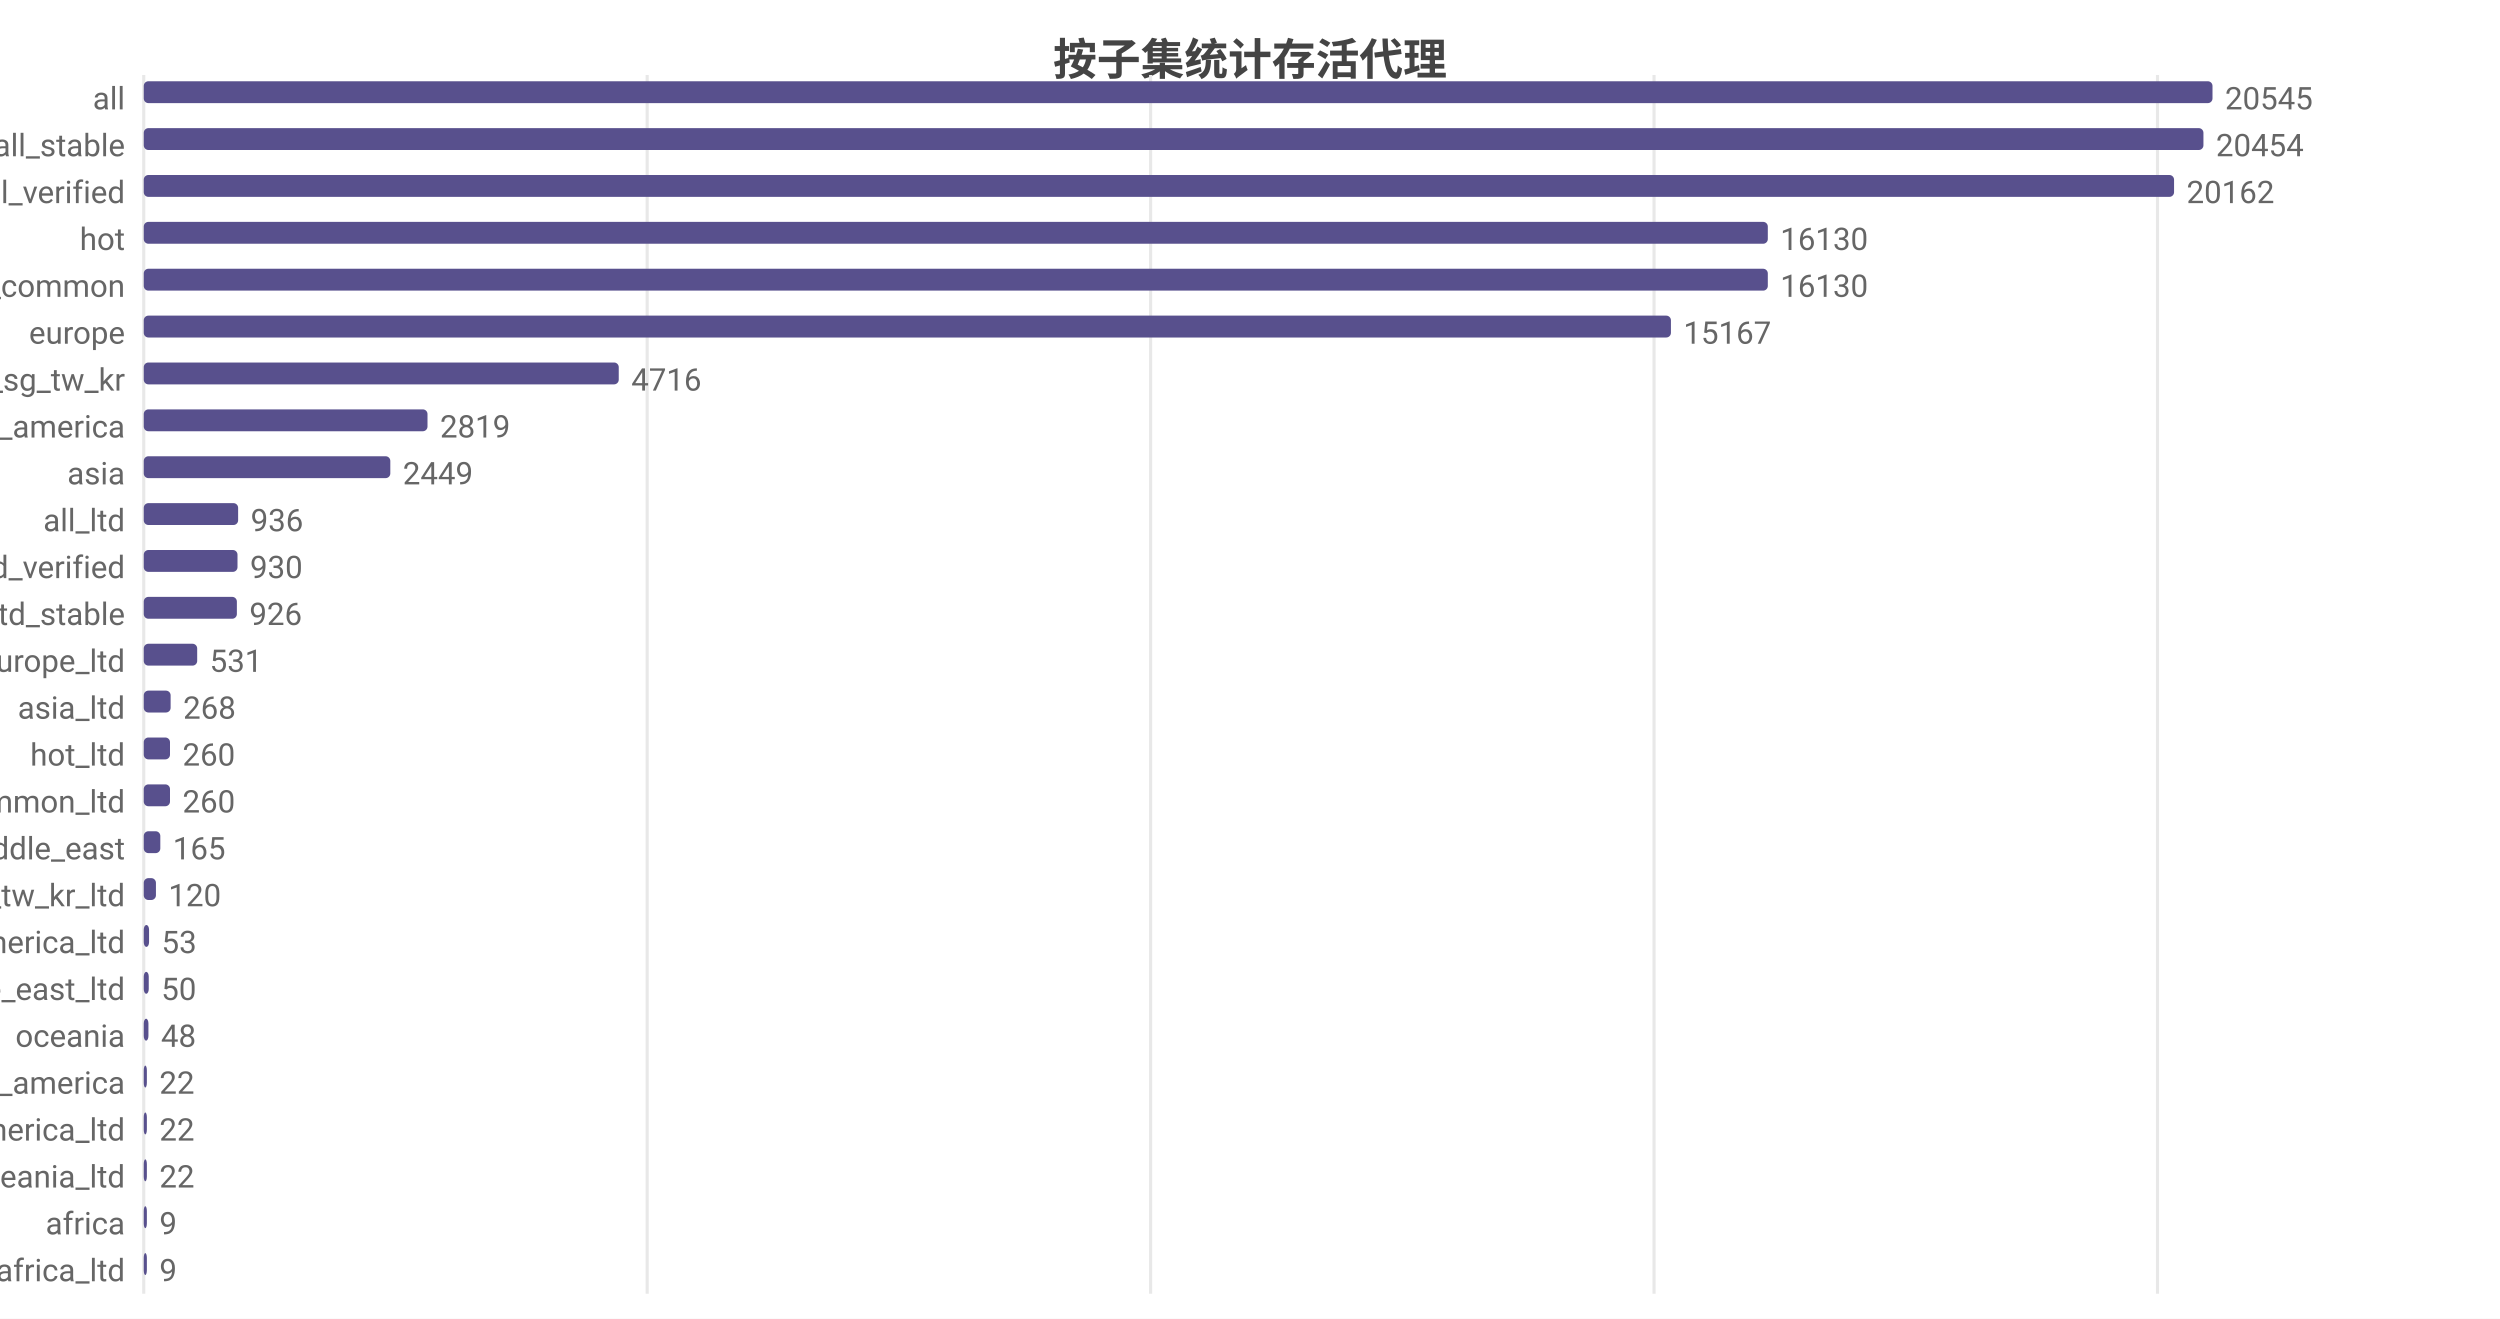
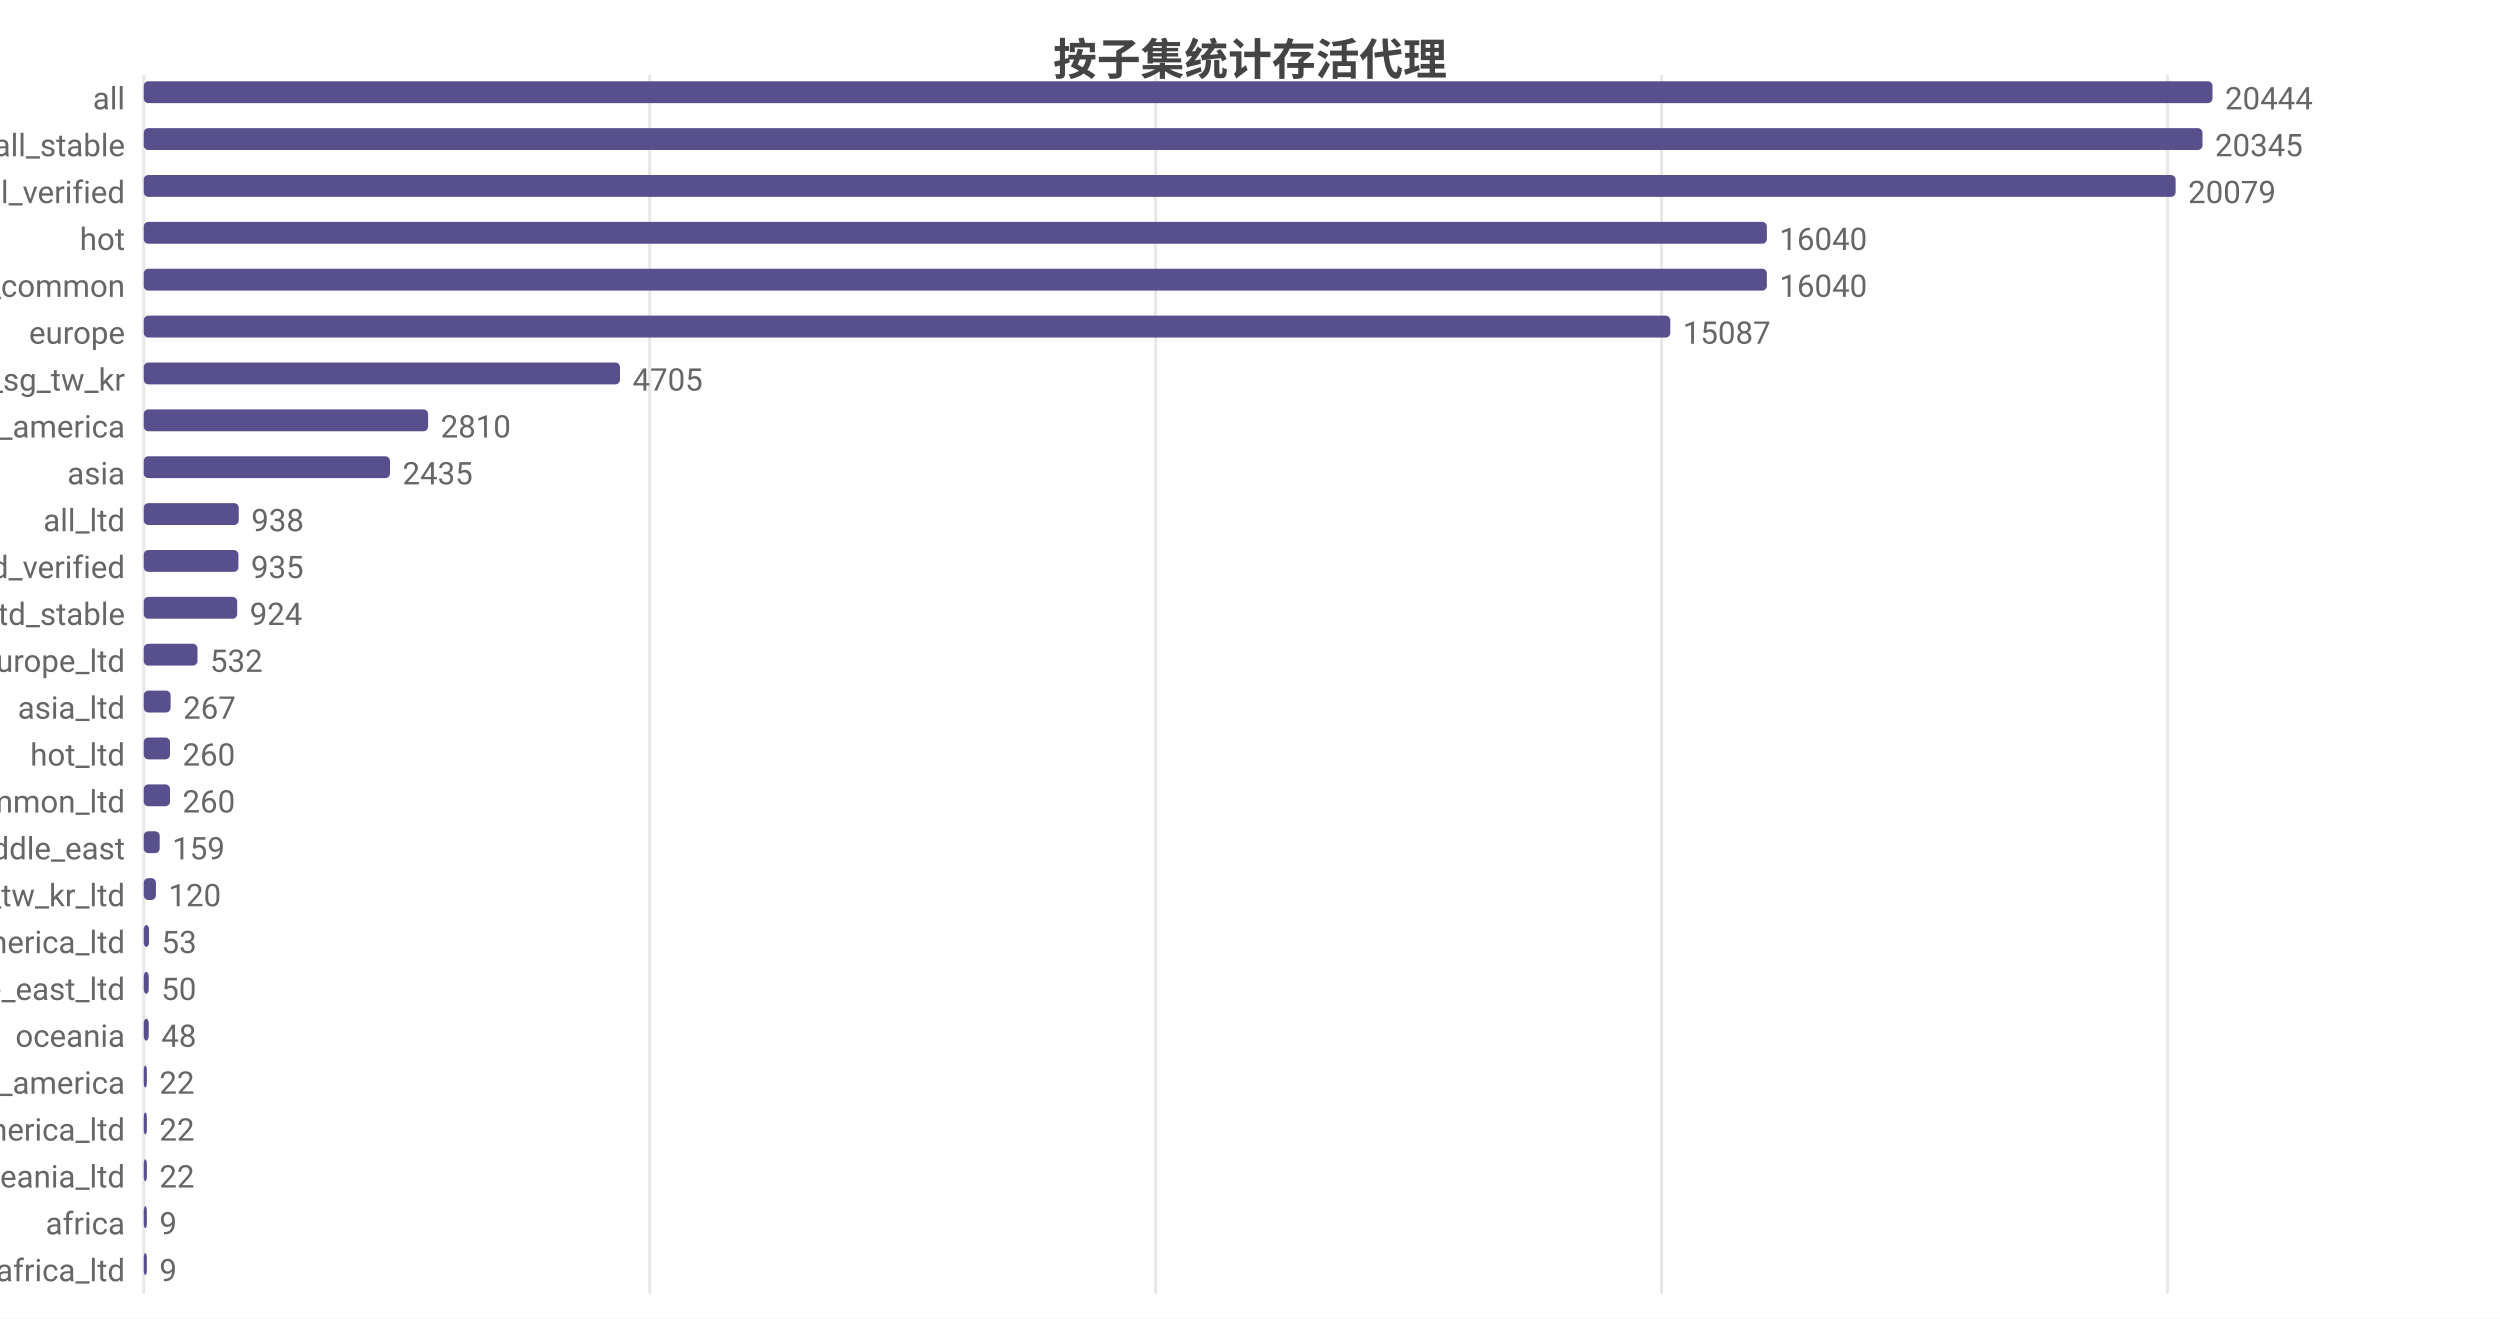
<svg xmlns="http://www.w3.org/2000/svg" width="800" height="422" viewBox="0 0 800 422">
  <rect width="800" height="422" fill="#ffffff" />
  <style>text{font-family:system-ui,-apple-system,'Segoe UI',Roboto,'PingFang SC','Microsoft YaHei','Noto Sans CJK SC',sans-serif}.g{stroke:#e8e8e8;stroke-width:1}.a{stroke:#999;stroke-width:1}.t{font-size:10px;fill:#666}.m{font-size:10px;text-anchor:middle;fill:#666}.e{font-size:10px;text-anchor:end;fill:#666}.l{font-size:11px;fill:#333}.tt{font-size:14px;font-weight:600;text-anchor:middle;fill:#444}.em{font-size:13px;text-anchor:middle;fill:#999}</style>
  <text class="tt" x="400.0" y="24">按子集统计存活代理</text>
  <line class="g" x1="46" y1="24" x2="46" y2="414" />
-   <line class="g" x1="207.1" y1="24" x2="207.1" y2="414" />
-   <line class="g" x1="368.2" y1="24" x2="368.2" y2="414" />
-   <line class="g" x1="529.3" y1="24" x2="529.3" y2="414" />
-   <line class="g" x1="690.4" y1="24" x2="690.4" y2="414" />
+   <line class="g" x1="207.9" y1="24" x2="207.9" y2="414" />
+   <line class="g" x1="369.8" y1="24" x2="369.8" y2="414" />
+   <line class="g" x1="531.7" y1="24" x2="531.7" y2="414" />
+   <line class="g" x1="693.6" y1="24" x2="693.6" y2="414" />
  <text class="e" x="40" y="35">all</text>
  <rect x="46" y="26" width="662" height="7" fill="#58508d" rx="1.5" />
-   <text class="t" x="712" y="35">20545</text>
+   <text class="t" x="712" y="35">20444</text>
  <text class="e" x="40" y="50">all_stable</text>
-   <rect x="46" y="41" width="659.1" height="7" fill="#58508d" rx="1.5" />
-   <text class="t" x="709.1" y="50">20454</text>
+   <rect x="46" y="41" width="658.8" height="7" fill="#58508d" rx="1.5" />
+   <text class="t" x="708.8" y="50">20345</text>
  <text class="e" x="40" y="65">all_verified</text>
-   <rect x="46" y="56" width="649.7" height="7" fill="#58508d" rx="1.5" />
-   <text class="t" x="699.7" y="65">20162</text>
+   <rect x="46" y="56" width="650.2" height="7" fill="#58508d" rx="1.5" />
+   <text class="t" x="700.2" y="65">20079</text>
  <text class="e" x="40" y="80">hot</text>
-   <rect x="46" y="71" width="519.7" height="7" fill="#58508d" rx="1.5" />
-   <text class="t" x="569.7" y="80">16130</text>
+   <rect x="46" y="71" width="519.4" height="7" fill="#58508d" rx="1.5" />
+   <text class="t" x="569.4" y="80">16040</text>
  <text class="e" x="40" y="95">cn_common</text>
-   <rect x="46" y="86" width="519.7" height="7" fill="#58508d" rx="1.5" />
-   <text class="t" x="569.7" y="95">16130</text>
+   <rect x="46" y="86" width="519.4" height="7" fill="#58508d" rx="1.5" />
+   <text class="t" x="569.4" y="95">16040</text>
  <text class="e" x="40" y="110">europe</text>
-   <rect x="46" y="101" width="488.7" height="7" fill="#58508d" rx="1.5" />
-   <text class="t" x="538.7" y="110">15167</text>
+   <rect x="46" y="101" width="488.5" height="7" fill="#58508d" rx="1.5" />
+   <text class="t" x="538.5" y="110">15087</text>
  <text class="e" x="40" y="125">hk_us_jp_sg_tw_kr</text>
-   <rect x="46" y="116" width="152.0" height="7" fill="#58508d" rx="1.5" />
-   <text class="t" x="202.0" y="125">4716</text>
+   <rect x="46" y="116" width="152.4" height="7" fill="#58508d" rx="1.5" />
+   <text class="t" x="202.4" y="125">4705</text>
  <text class="e" x="40" y="140">north_america</text>
-   <rect x="46" y="131" width="90.8" height="7" fill="#58508d" rx="1.5" />
-   <text class="t" x="140.8" y="140">2819</text>
+   <rect x="46" y="131" width="91.0" height="7" fill="#58508d" rx="1.5" />
+   <text class="t" x="141.0" y="140">2810</text>
  <text class="e" x="40" y="155">asia</text>
-   <rect x="46" y="146" width="78.9" height="7" fill="#58508d" rx="1.5" />
-   <text class="t" x="128.9" y="155">2449</text>
+   <rect x="46" y="146" width="78.8" height="7" fill="#58508d" rx="1.5" />
+   <text class="t" x="128.8" y="155">2435</text>
  <text class="e" x="40" y="170">all_ltd</text>
-   <rect x="46" y="161" width="30.2" height="7" fill="#58508d" rx="1.5" />
-   <text class="t" x="80.2" y="170">936</text>
+   <rect x="46" y="161" width="30.4" height="7" fill="#58508d" rx="1.5" />
+   <text class="t" x="80.4" y="170">938</text>
  <text class="e" x="40" y="185">all_ltd_verified</text>
-   <rect x="46" y="176" width="30.0" height="7" fill="#58508d" rx="1.5" />
-   <text class="t" x="80.0" y="185">930</text>
+   <rect x="46" y="176" width="30.3" height="7" fill="#58508d" rx="1.5" />
+   <text class="t" x="80.3" y="185">935</text>
  <text class="e" x="40" y="200">all_ltd_stable</text>
-   <rect x="46" y="191" width="29.8" height="7" fill="#58508d" rx="1.5" />
-   <text class="t" x="79.8" y="200">926</text>
+   <rect x="46" y="191" width="29.9" height="7" fill="#58508d" rx="1.5" />
+   <text class="t" x="79.9" y="200">924</text>
  <text class="e" x="40" y="215">europe_ltd</text>
-   <rect x="46" y="206" width="17.1" height="7" fill="#58508d" rx="1.5" />
-   <text class="t" x="67.1" y="215">531</text>
+   <rect x="46" y="206" width="17.2" height="7" fill="#58508d" rx="1.5" />
+   <text class="t" x="67.2" y="215">532</text>
  <text class="e" x="40" y="230">asia_ltd</text>
  <rect x="46" y="221" width="8.6" height="7" fill="#58508d" rx="1.5" />
-   <text class="t" x="58.6" y="230">268</text>
+   <text class="t" x="58.6" y="230">267</text>
  <text class="e" x="40" y="245">hot_ltd</text>
  <rect x="46" y="236" width="8.4" height="7" fill="#58508d" rx="1.5" />
  <text class="t" x="58.4" y="245">260</text>
  <text class="e" x="40" y="260">cn_common_ltd</text>
  <rect x="46" y="251" width="8.4" height="7" fill="#58508d" rx="1.5" />
  <text class="t" x="58.4" y="260">260</text>
  <text class="e" x="40" y="275">middle_east</text>
-   <rect x="46" y="266" width="5.3" height="7" fill="#58508d" rx="1.5" />
-   <text class="t" x="55.3" y="275">165</text>
+   <rect x="46" y="266" width="5.1" height="7" fill="#58508d" rx="1.5" />
+   <text class="t" x="55.1" y="275">159</text>
  <text class="e" x="40" y="290">hk_us_jp_sg_tw_kr_ltd</text>
  <rect x="46" y="281" width="3.9" height="7" fill="#58508d" rx="1.5" />
  <text class="t" x="53.9" y="290">120</text>
  <text class="e" x="40" y="305">north_america_ltd</text>
  <rect x="46" y="296" width="1.7" height="7" fill="#58508d" rx="1.5" />
  <text class="t" x="51.7" y="305">53</text>
  <text class="e" x="40" y="320">middle_east_ltd</text>
  <rect x="46" y="311" width="1.6" height="7" fill="#58508d" rx="1.5" />
  <text class="t" x="51.6" y="320">50</text>
  <text class="e" x="40" y="335">oceania</text>
-   <rect x="46" y="326" width="1.5" height="7" fill="#58508d" rx="1.5" />
-   <text class="t" x="51.5" y="335">48</text>
+   <rect x="46" y="326" width="1.6" height="7" fill="#58508d" rx="1.5" />
+   <text class="t" x="51.6" y="335">48</text>
  <text class="e" x="40" y="350">south_america</text>
  <rect x="46" y="341" width="1" height="7" fill="#58508d" rx="1.5" />
  <text class="t" x="51" y="350">22</text>
  <text class="e" x="40" y="365">south_america_ltd</text>
  <rect x="46" y="356" width="1" height="7" fill="#58508d" rx="1.5" />
  <text class="t" x="51" y="365">22</text>
  <text class="e" x="40" y="380">oceania_ltd</text>
  <rect x="46" y="371" width="1" height="7" fill="#58508d" rx="1.5" />
  <text class="t" x="51" y="380">22</text>
  <text class="e" x="40" y="395">africa</text>
  <rect x="46" y="386" width="1" height="7" fill="#58508d" rx="1.5" />
  <text class="t" x="51" y="395">9</text>
  <text class="e" x="40" y="410">africa_ltd</text>
  <rect x="46" y="401" width="1" height="7" fill="#58508d" rx="1.5" />
  <text class="t" x="51" y="410">9</text>
</svg>
